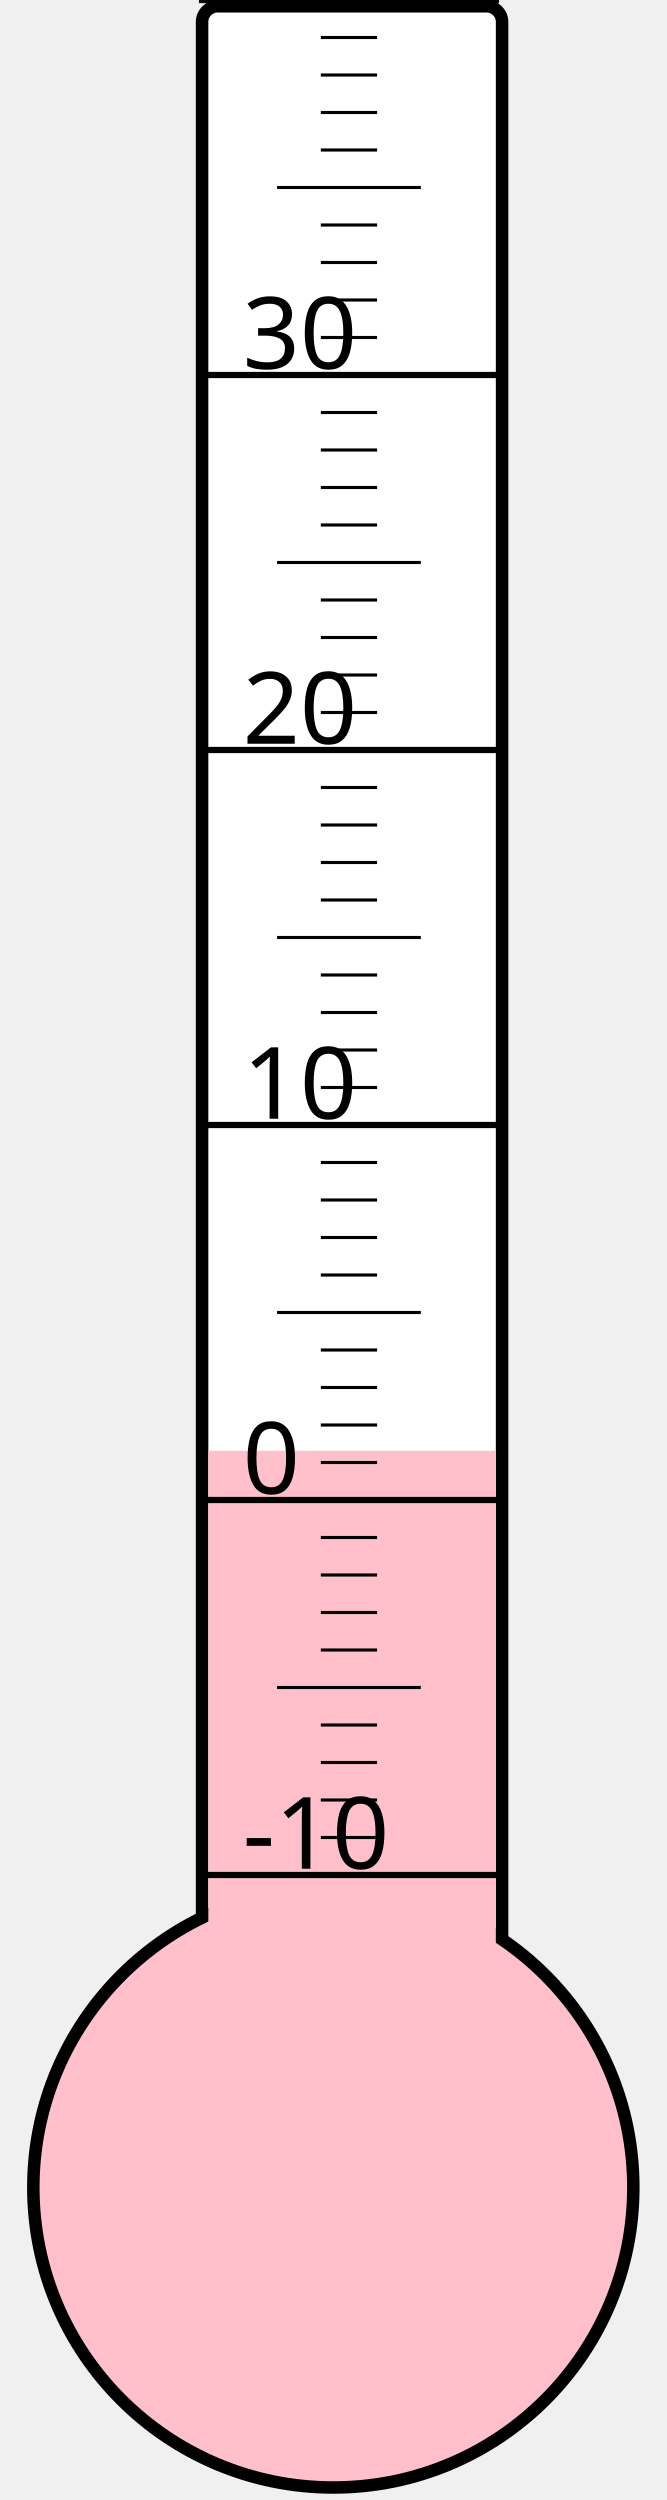
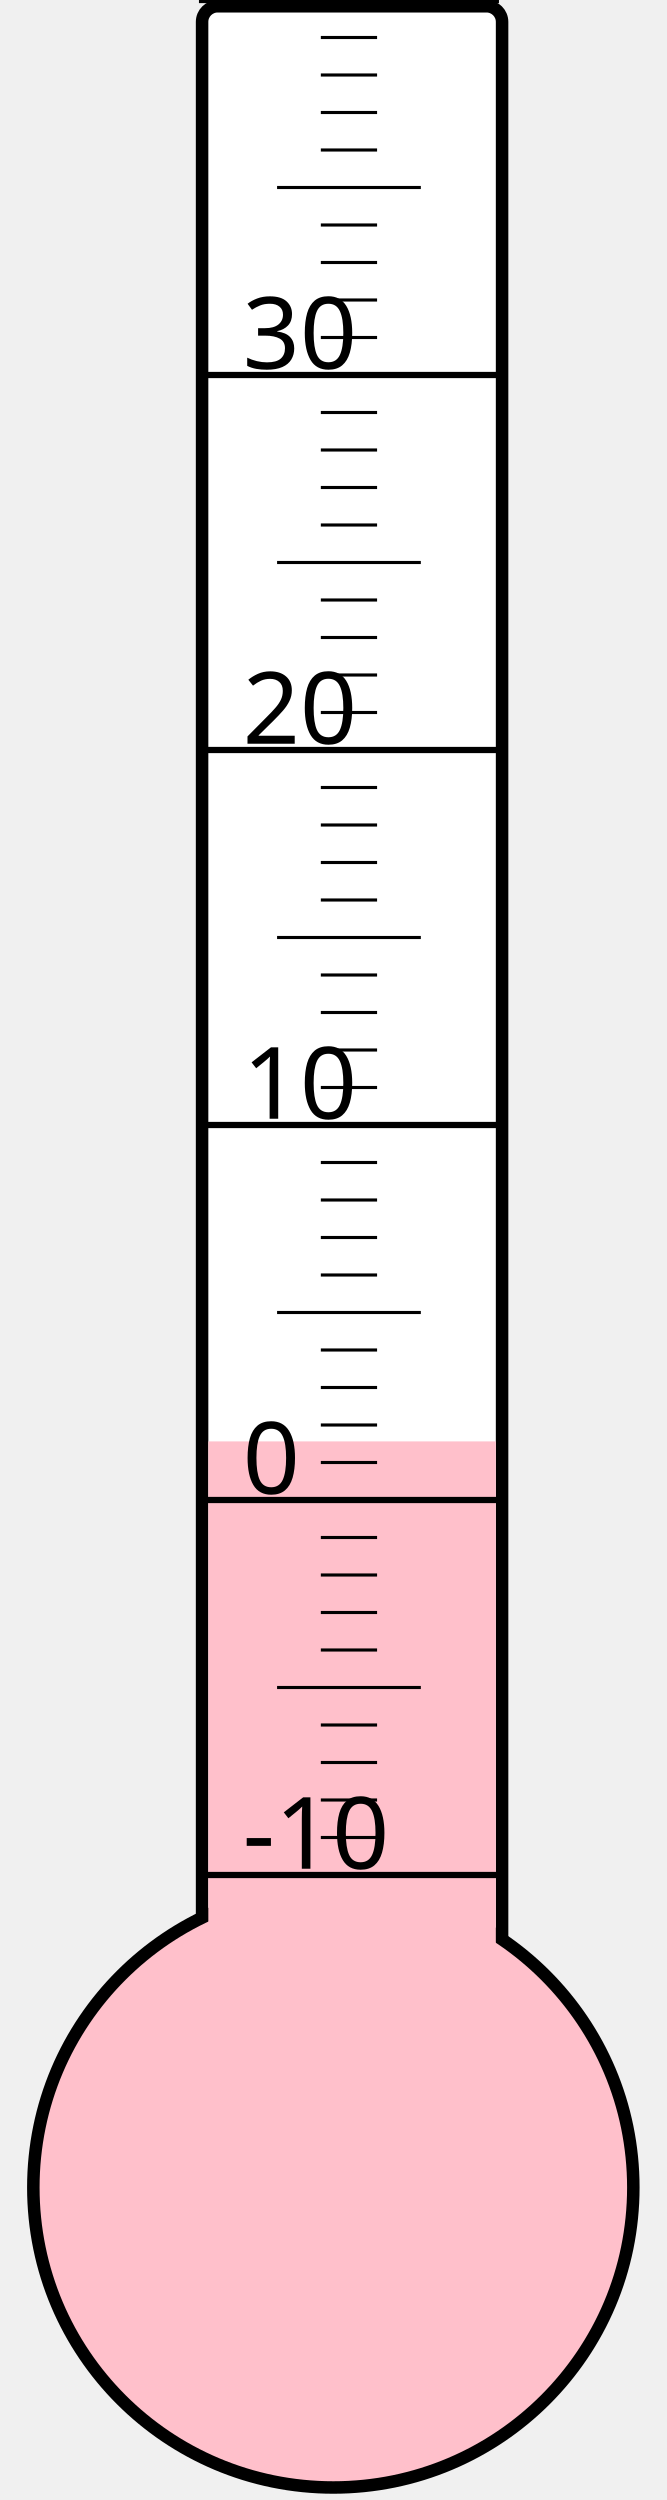
<svg xmlns="http://www.w3.org/2000/svg" width="40px" height="150px" viewBox="0 0 200 800">
  <rect width="200" height="800" x="0" y="0" style="fill: #ffffeb; fill-opacity: 0;" />
  <rect width="96" height="680" x="58" y="2" rx="5" ry="5" style="fill: white; fill-opacity: 1; stroke: black; stroke-width: 4;" />
  <circle cx="100" cy="700" r="96" style="fill: pink; stroke: black; stroke-width: 4;" />
-   <rect width="92" height="235.75" x="60" y="464.25" style="fill: pink; fill-opacity: 1; stroke-width: 0;" />
+   <rect width="92" height="238.75" x="60" y="461.25" style="fill: pink; fill-opacity: 1; stroke-width: 0;" />
  <text x="71" y="598" style="font-family: sans-serif; font-size: 24pt;">-10</text>
  <text x="71" y="478" style="font-family: sans-serif; font-size: 24pt;">0</text>
  <text x="71" y="358" style="font-family: sans-serif; font-size: 24pt;">10</text>
  <text x="71" y="238" style="font-family: sans-serif; font-size: 24pt;">20</text>
  <text x="71" y="118" style="font-family: sans-serif; font-size: 24pt;">30</text>
  <g style="stroke: black;">
    <line x1="57" y1="600" x2="153" y2="600" style="stroke-width: 2;" />
    <line x1="96" y1="588" x2="114" y2="588" style="stroke-width: 1;" />
    <line x1="96" y1="576" x2="114" y2="576" style="stroke-width: 1;" />
    <line x1="96" y1="564" x2="114" y2="564" style="stroke-width: 1;" />
    <line x1="96" y1="552" x2="114" y2="552" style="stroke-width: 1;" />
    <line x1="82" y1="540" x2="128" y2="540" style="stroke-width: 1;" />
    <line x1="96" y1="528" x2="114" y2="528" style="stroke-width: 1;" />
    <line x1="96" y1="516" x2="114" y2="516" style="stroke-width: 1;" />
    <line x1="96" y1="504" x2="114" y2="504" style="stroke-width: 1;" />
    <line x1="96" y1="492" x2="114" y2="492" style="stroke-width: 1;" />
    <line x1="57" y1="480" x2="153" y2="480" style="stroke-width: 2;" />
    <line x1="96" y1="468" x2="114" y2="468" style="stroke-width: 1;" />
    <line x1="96" y1="456" x2="114" y2="456" style="stroke-width: 1;" />
    <line x1="96" y1="444" x2="114" y2="444" style="stroke-width: 1;" />
    <line x1="96" y1="432" x2="114" y2="432" style="stroke-width: 1;" />
    <line x1="82" y1="420" x2="128" y2="420" style="stroke-width: 1;" />
    <line x1="96" y1="408" x2="114" y2="408" style="stroke-width: 1;" />
    <line x1="96" y1="396" x2="114" y2="396" style="stroke-width: 1;" />
    <line x1="96" y1="384" x2="114" y2="384" style="stroke-width: 1;" />
    <line x1="96" y1="372" x2="114" y2="372" style="stroke-width: 1;" />
    <line x1="57" y1="360" x2="153" y2="360" style="stroke-width: 2;" />
    <line x1="96" y1="348" x2="114" y2="348" style="stroke-width: 1;" />
    <line x1="96" y1="336" x2="114" y2="336" style="stroke-width: 1;" />
    <line x1="96" y1="324" x2="114" y2="324" style="stroke-width: 1;" />
    <line x1="96" y1="312" x2="114" y2="312" style="stroke-width: 1;" />
    <line x1="82" y1="300" x2="128" y2="300" style="stroke-width: 1;" />
    <line x1="96" y1="288" x2="114" y2="288" style="stroke-width: 1;" />
    <line x1="96" y1="276" x2="114" y2="276" style="stroke-width: 1;" />
    <line x1="96" y1="264" x2="114" y2="264" style="stroke-width: 1;" />
    <line x1="96" y1="252" x2="114" y2="252" style="stroke-width: 1;" />
    <line x1="57" y1="240" x2="153" y2="240" style="stroke-width: 2;" />
    <line x1="96" y1="228" x2="114" y2="228" style="stroke-width: 1;" />
    <line x1="96" y1="216" x2="114" y2="216" style="stroke-width: 1;" />
    <line x1="96" y1="204" x2="114" y2="204" style="stroke-width: 1;" />
    <line x1="96" y1="192" x2="114" y2="192" style="stroke-width: 1;" />
    <line x1="82" y1="180" x2="128" y2="180" style="stroke-width: 1;" />
    <line x1="96" y1="168" x2="114" y2="168" style="stroke-width: 1;" />
    <line x1="96" y1="156" x2="114" y2="156" style="stroke-width: 1;" />
    <line x1="96" y1="144" x2="114" y2="144" style="stroke-width: 1;" />
    <line x1="96" y1="132" x2="114" y2="132" style="stroke-width: 1;" />
    <line x1="57" y1="120" x2="153" y2="120" style="stroke-width: 2;" />
    <line x1="96" y1="108" x2="114" y2="108" style="stroke-width: 1;" />
    <line x1="96" y1="96" x2="114" y2="96" style="stroke-width: 1;" />
    <line x1="96" y1="84" x2="114" y2="84" style="stroke-width: 1;" />
    <line x1="96" y1="72" x2="114" y2="72" style="stroke-width: 1;" />
    <line x1="82" y1="60" x2="128" y2="60" style="stroke-width: 1;" />
    <line x1="96" y1="48" x2="114" y2="48" style="stroke-width: 1;" />
    <line x1="96" y1="36" x2="114" y2="36" style="stroke-width: 1;" />
    <line x1="96" y1="24" x2="114" y2="24" style="stroke-width: 1;" />
    <line x1="96" y1="12" x2="114" y2="12" style="stroke-width: 1;" />
    <line x1="57" y1="0" x2="153" y2="0" style="stroke-width: 2;" />
  </g>
</svg>
